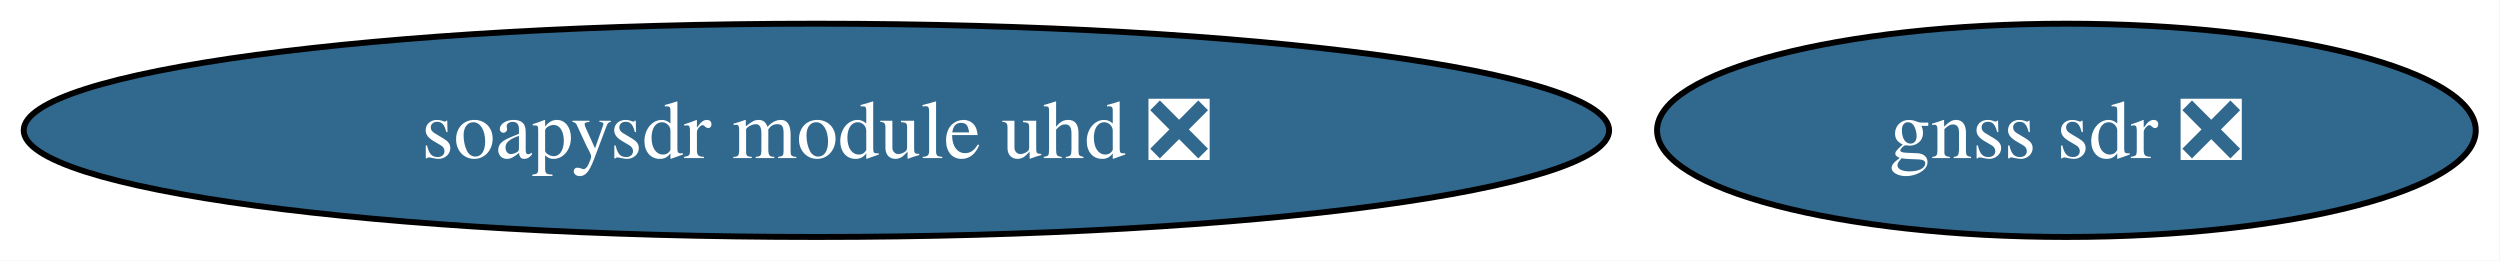
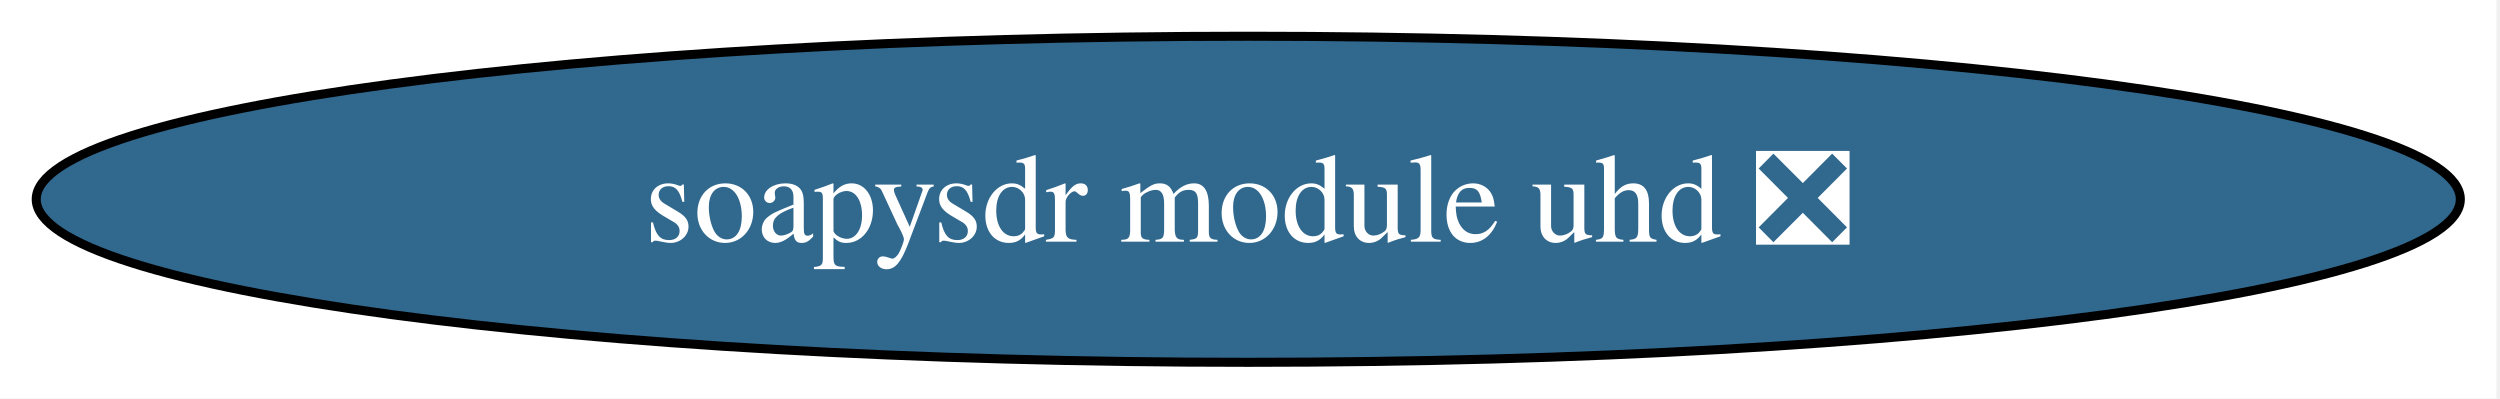
- <svg xmlns="http://www.w3.org/2000/svg" xmlns:xlink="http://www.w3.org/1999/xlink" width="422pt" height="44pt" viewBox="0.00 0.00 422.00 44.00">
+ <svg xmlns="http://www.w3.org/2000/svg" xmlns:xlink="http://www.w3.org/1999/xlink" width="276pt" height="44pt" viewBox="0.00 0.00 276.00 44.00">
  <g id="graph0" class="graph" transform="scale(1 1) rotate(0) translate(4 40)">
-     <polygon fill="white" stroke="none" points="-4,4 -4,-40 417.9,-40 417.9,4 -4,4" />
+     <polygon fill="white" stroke="none" points="-4,4 -4,-40 271.61,-40 271.61,4 -4,4" />
    <g id="node1" class="node">
      <g id="a_node1">
-         <a xlink:href="https://github.com/conda-forge/gnss-sdr-feedstock/pull/52" xlink:title="gnss sdr ❎">
-           <ellipse fill="#31688e" stroke="black" cx="344.81" cy="-18" rx="69.1" ry="18" />
-           <text xml:space="preserve" text-anchor="middle" x="344.81" y="-13.32" font-family="Times,serif" font-size="14.00" fill="white">gnss sdr ❎</text>
-         </a>
-       </g>
-     </g>
-     <g id="node2" class="node">
-       <g id="a_node2">
        <a xlink:href="https://github.com/conda-forge/soapysdr-module-uhd-feedstock/pull/36" xlink:title="soapysdr module uhd ❎">
          <ellipse fill="#31688e" stroke="black" cx="133.81" cy="-18" rx="133.81" ry="18" />
          <text xml:space="preserve" text-anchor="middle" x="133.81" y="-13.32" font-family="Times,serif" font-size="14.00" fill="white">soapysdr module uhd ❎</text>
        </a>
      </g>
    </g>
  </g>
</svg>
